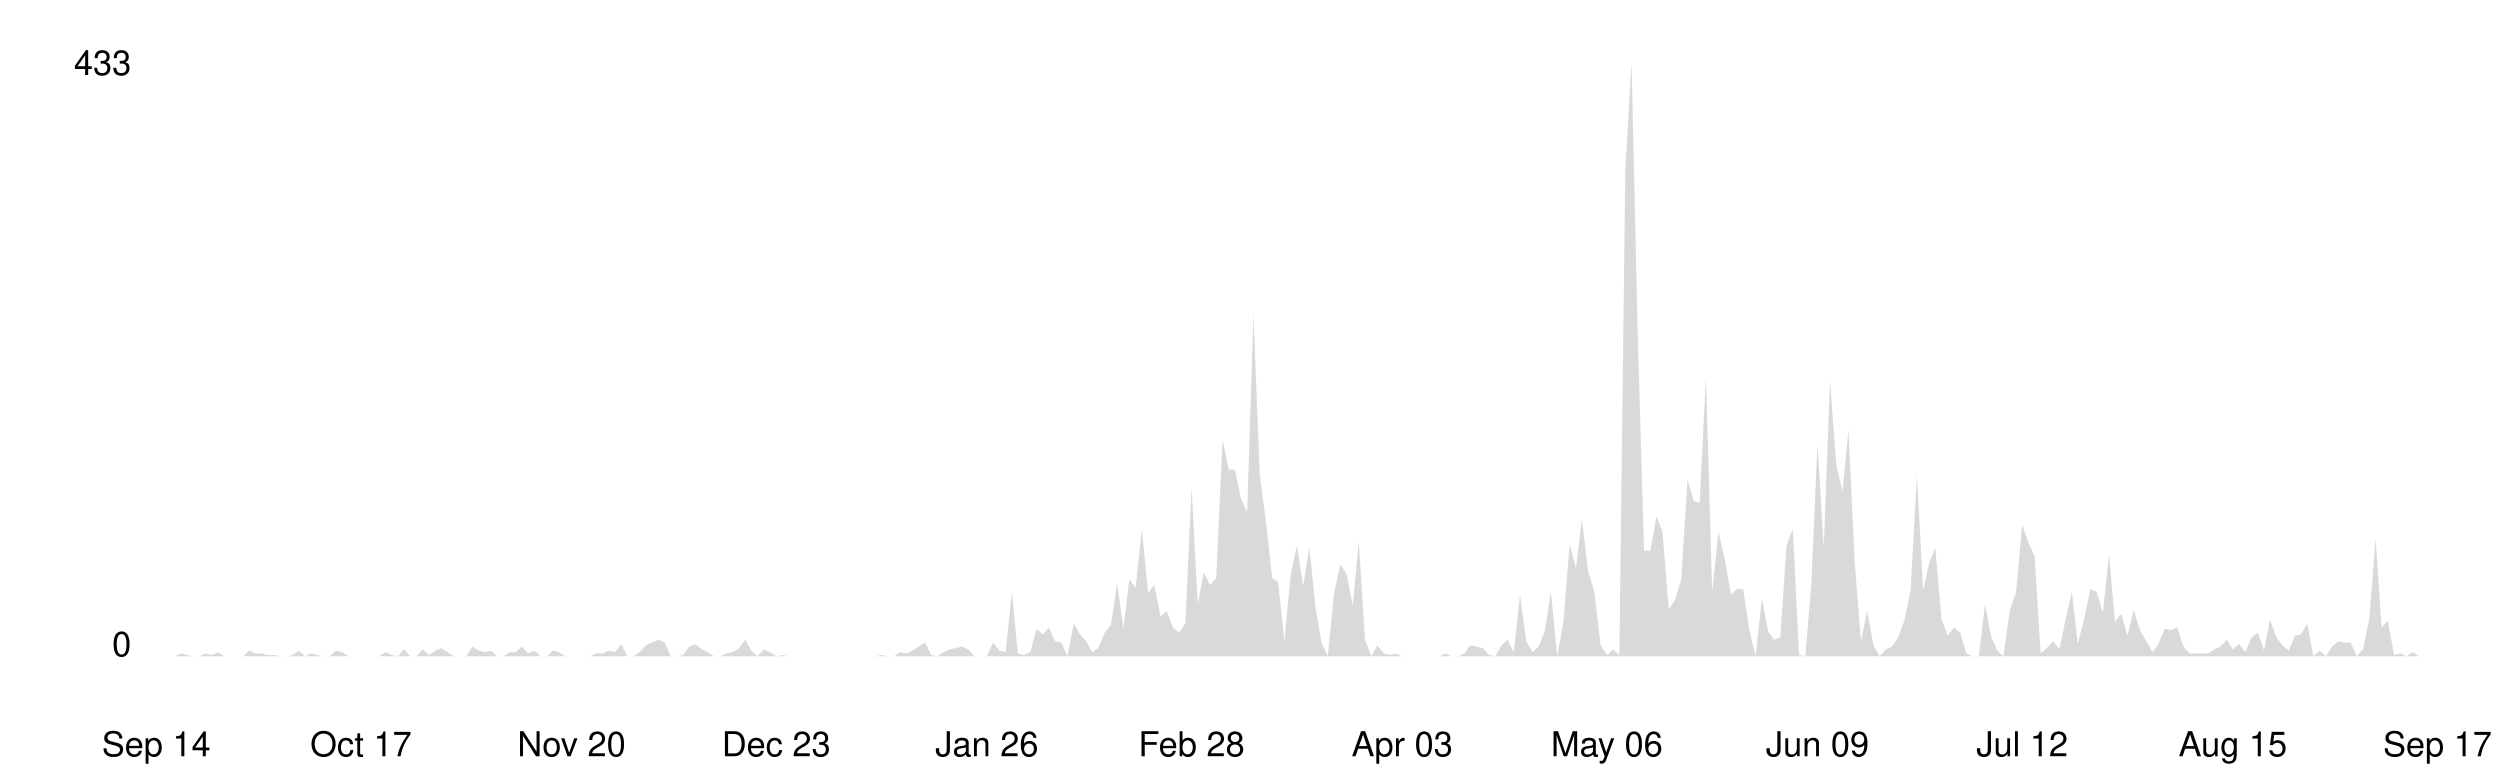
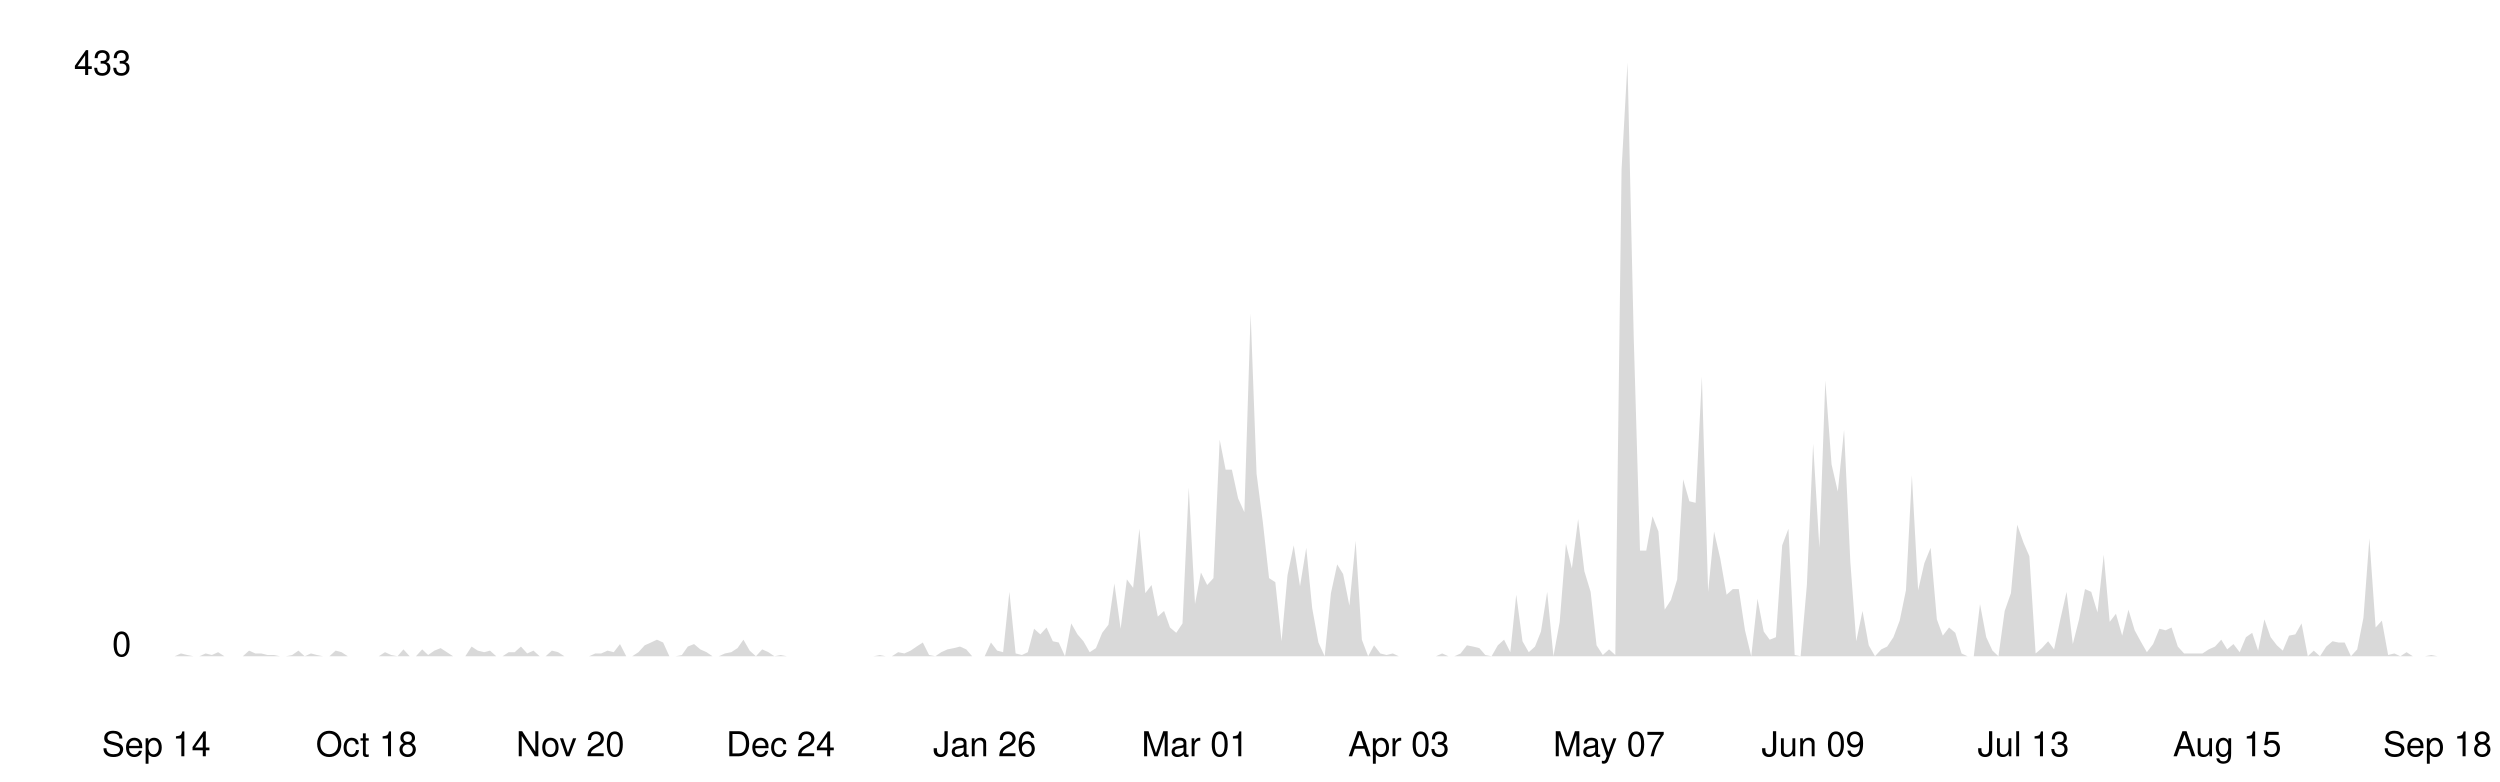
<svg xmlns="http://www.w3.org/2000/svg" viewBox="0 0 800 250" width="100%">
  <style>
    .line { fill: none; stroke-width: 2; stroke-linecap: round; stroke-linejoin: round; }
    .area { opacity: 0.15; }
    .axis-label { font-family: -apple-system, BlinkMacSystemFont, 'Segoe UI', Helvetica, Arial, sans-serif; font-size: 11px; }
    .axis-line { stroke-width: 1; }

    @media (prefers-color-scheme: dark) {
      .line { stroke: #58a6ff; }
      .area { fill: #58a6ff; }
      .axis-label { fill: #8b949e; }
      .axis-line { stroke: #30363d; }
    }
    @media (prefers-color-scheme: light) {
      .line { stroke: #0969da; }
      .area { fill: #0969da; }
      .axis-label { fill: #57606a; }
      .axis-line { stroke: #d0d7de; }
    }
  </style>
  <line class="axis-line" x1="50" y1="20" x2="50" y2="210" />
  <line class="axis-line" x1="50" y1="210" x2="780" y2="210" />
-   <polygon class="area" points="50.0,210.0 52.0,210.0 54.0,210.0 56.0,210.0 57.9,209.1 59.9,209.6 61.9,210.0 63.9,210.0 65.9,209.1 67.9,209.6 69.8,208.7 71.8,210.0 73.8,210.0 75.8,210.0 77.8,210.0 79.8,208.2 81.7,209.1 83.7,209.1 85.7,209.6 87.7,209.6 89.7,210.0 91.7,210.0 93.6,209.6 95.6,208.2 97.6,210.0 99.6,209.1 101.6,209.6 103.6,210.0 105.5,210.0 107.5,208.2 109.5,208.7 111.5,210.0 113.5,210.0 115.5,210.0 117.4,210.0 119.4,210.0 121.4,210.0 123.4,208.7 125.4,209.6 127.4,210.0 129.3,207.8 131.3,210.0 133.3,210.0 135.3,207.8 137.3,209.6 139.3,208.2 141.2,207.4 143.2,208.7 145.2,210.0 147.2,210.0 149.2,210.0 151.2,206.9 153.2,208.2 155.1,208.7 157.1,208.2 159.1,210.0 161.1,210.0 163.1,208.7 165.1,208.7 167.0,206.9 169.0,209.1 171.0,208.2 173.0,210.0 175.0,210.0 177.0,208.2 178.9,208.7 180.9,210.0 182.9,210.0 184.9,210.0 186.9,210.0 188.9,210.0 190.8,209.1 192.8,209.1 194.8,208.2 196.8,208.7 198.8,206.1 200.8,210.0 202.7,210.0 204.7,208.7 206.7,206.5 208.7,205.6 210.7,204.7 212.7,205.6 214.6,210.0 216.6,210.0 218.6,209.6 220.6,206.9 222.6,206.1 224.6,207.8 226.5,208.7 228.5,210.0 230.5,210.0 232.5,209.1 234.5,208.7 236.5,207.4 238.5,204.7 240.4,208.2 242.4,210.0 244.4,207.8 246.4,208.7 248.4,210.0 250.4,209.6 252.3,210.0 254.3,210.0 256.3,210.0 258.3,210.0 260.3,210.0 262.3,210.0 264.2,210.0 266.2,210.0 268.2,210.0 270.2,210.0 272.2,210.0 274.2,210.0 276.1,210.0 278.1,210.0 280.1,210.0 282.1,209.6 284.1,210.0 286.1,210.0 288.0,208.7 290.0,209.1 292.0,208.2 294.0,206.9 296.0,205.6 298.0,209.6 299.9,210.0 301.9,208.7 303.9,207.8 305.9,207.4 307.9,206.9 309.9,207.8 311.8,210.0 313.8,210.0 315.8,210.0 317.8,205.6 319.8,208.2 321.8,208.7 323.8,189.4 325.7,209.1 327.7,209.6 329.7,208.7 331.7,201.2 333.7,203.0 335.7,200.8 337.6,205.2 339.6,205.6 341.6,210.0 343.6,199.5 345.6,203.0 347.6,205.2 349.5,208.7 351.5,207.4 353.5,202.5 355.5,199.9 357.5,186.7 359.5,201.2 361.4,185.4 363.4,188.1 365.4,169.2 367.4,189.8 369.4,187.2 371.4,197.3 373.3,195.5 375.3,200.8 377.3,202.5 379.3,199.5 381.3,156.0 383.3,193.3 385.2,183.2 387.2,187.2 389.2,185.0 391.2,140.7 393.2,150.3 395.2,150.3 397.1,159.5 399.1,163.9 401.1,100.3 403.1,151.6 405.1,167.0 407.1,185.0 409.0,186.3 411.0,205.2 413.0,184.1 415.0,174.5 417.0,187.6 419.0,175.3 421.0,194.6 422.9,205.6 424.9,210.0 426.9,189.8 428.9,180.6 430.9,183.7 432.9,193.8 434.8,173.1 436.8,204.7 438.8,210.0 440.8,206.5 442.8,209.1 444.8,209.6 446.7,209.1 448.7,210.0 450.7,210.0 452.7,210.0 454.7,210.0 456.7,210.0 458.6,210.0 460.6,210.0 462.6,209.1 464.6,210.0 466.6,210.0 468.6,209.1 470.5,206.5 472.5,206.9 474.5,207.4 476.5,209.6 478.5,210.0 480.5,206.5 482.4,204.7 484.4,208.7 486.4,190.3 488.4,205.2 490.4,208.7 492.4,206.9 494.3,202.1 496.3,189.4 498.3,210.0 500.3,199.0 502.3,174.0 504.3,181.9 506.2,166.1 508.2,182.8 510.2,189.4 512.2,206.5 514.2,209.6 516.2,207.8 518.2,209.6 520.1,54.2 522.1,20.0 524.1,108.2 526.1,176.2 528.1,176.2 530.1,165.2 532.0,170.1 534.0,195.1 536.0,192.0 538.0,185.4 540.0,153.4 542.0,160.4 543.9,160.9 545.9,120.5 547.9,189.4 549.9,170.1 551.9,178.8 553.9,190.3 555.8,188.5 557.8,188.5 559.8,201.7 561.8,210.0 563.8,191.6 565.8,202.1 567.7,204.7 569.7,203.9 571.7,174.5 573.7,169.2 575.7,209.6 577.7,210.0 579.6,187.2 581.6,142.0 583.6,175.3 585.6,121.8 587.6,148.6 589.6,157.3 591.5,137.6 593.5,179.7 595.5,205.2 597.5,195.5 599.5,206.5 601.5,210.0 603.5,207.8 605.4,206.9 607.4,203.9 609.4,198.6 611.4,188.9 613.4,152.1 615.4,188.9 617.3,180.2 619.3,175.3 621.3,198.2 623.3,203.4 625.3,200.8 627.3,202.5 629.2,209.1 631.2,210.0 633.2,210.0 635.2,193.3 637.2,203.9 639.2,208.2 641.1,210.0 643.1,195.5 645.1,189.8 647.1,167.9 649.1,173.6 651.1,178.0 653.0,209.1 655.0,207.4 657.0,205.2 659.0,207.8 661.0,198.2 663.0,189.4 664.9,206.1 666.9,198.2 668.9,188.5 670.9,189.4 672.9,196.0 674.9,177.5 676.8,199.0 678.8,196.4 680.8,203.4 682.8,195.1 684.8,201.7 686.8,205.2 688.8,208.7 690.7,206.1 692.7,201.2 694.7,201.7 696.7,200.8 698.7,206.9 700.7,209.1 702.6,209.1 704.6,209.1 706.6,209.1 708.6,207.8 710.6,206.9 712.6,204.7 714.5,207.8 716.5,206.1 718.5,208.7 720.5,203.9 722.5,202.5 724.5,208.2 726.4,198.2 728.4,203.9 730.4,206.5 732.4,208.2 734.4,203.4 736.4,203.0 738.3,199.5 740.3,210.0 742.3,208.2 744.3,210.0 746.3,206.9 748.3,205.2 750.2,205.6 752.2,205.6 754.2,210.0 756.2,207.8 758.2,197.7 760.2,172.3 762.1,200.8 764.1,198.6 766.1,209.6 768.1,209.1 770.1,210.0 772.1,208.7 774.0,210.0 776.0,210.0 778.0,210.0 780.0,210.0 780.0,210.0 50.0,210.0" />
-   <polyline class="line" points="50.0,210.0 52.0,210.0 54.0,210.0 56.0,210.0 57.9,209.1 59.9,209.6 61.9,210.0 63.9,210.0 65.9,209.1 67.9,209.6 69.8,208.7 71.8,210.0 73.8,210.0 75.8,210.0 77.8,210.0 79.8,208.2 81.7,209.1 83.7,209.1 85.7,209.6 87.7,209.6 89.7,210.0 91.7,210.0 93.6,209.6 95.6,208.2 97.6,210.0 99.6,209.1 101.6,209.6 103.6,210.0 105.5,210.0 107.5,208.2 109.5,208.7 111.5,210.0 113.5,210.0 115.5,210.0 117.4,210.0 119.4,210.0 121.4,210.0 123.4,208.7 125.4,209.6 127.4,210.0 129.3,207.8 131.3,210.0 133.3,210.0 135.3,207.8 137.3,209.6 139.3,208.2 141.2,207.4 143.2,208.7 145.2,210.0 147.2,210.0 149.2,210.0 151.2,206.9 153.2,208.2 155.1,208.7 157.1,208.2 159.1,210.0 161.1,210.0 163.1,208.7 165.1,208.7 167.0,206.9 169.0,209.1 171.0,208.2 173.0,210.0 175.0,210.0 177.0,208.2 178.9,208.7 180.9,210.0 182.9,210.0 184.9,210.0 186.9,210.0 188.9,210.0 190.8,209.1 192.8,209.1 194.8,208.2 196.8,208.7 198.8,206.1 200.8,210.0 202.7,210.0 204.7,208.7 206.7,206.5 208.7,205.6 210.7,204.7 212.7,205.6 214.6,210.0 216.6,210.0 218.6,209.6 220.6,206.9 222.6,206.1 224.6,207.8 226.5,208.7 228.5,210.0 230.5,210.0 232.5,209.1 234.5,208.7 236.5,207.4 238.5,204.7 240.4,208.2 242.4,210.0 244.4,207.8 246.4,208.7 248.4,210.0 250.4,209.6 252.3,210.0 254.3,210.0 256.3,210.0 258.3,210.0 260.3,210.0 262.3,210.0 264.2,210.0 266.2,210.0 268.2,210.0 270.2,210.0 272.2,210.0 274.2,210.0 276.1,210.0 278.1,210.0 280.1,210.0 282.1,209.6 284.1,210.0 286.1,210.0 288.0,208.7 290.0,209.1 292.0,208.2 294.0,206.9 296.0,205.6 298.0,209.6 299.9,210.0 301.9,208.7 303.9,207.8 305.9,207.4 307.9,206.9 309.9,207.8 311.8,210.0 313.8,210.0 315.8,210.0 317.8,205.6 319.8,208.2 321.8,208.7 323.8,189.4 325.7,209.1 327.7,209.6 329.7,208.7 331.7,201.2 333.7,203.0 335.7,200.8 337.6,205.2 339.6,205.6 341.6,210.0 343.6,199.5 345.6,203.0 347.6,205.2 349.5,208.7 351.5,207.4 353.5,202.5 355.5,199.9 357.5,186.7 359.5,201.2 361.4,185.4 363.4,188.1 365.4,169.2 367.4,189.8 369.4,187.2 371.4,197.3 373.3,195.5 375.3,200.8 377.3,202.5 379.3,199.5 381.3,156.0 383.3,193.3 385.2,183.2 387.2,187.2 389.2,185.0 391.2,140.7 393.2,150.3 395.2,150.3 397.1,159.5 399.1,163.9 401.1,100.3 403.1,151.6 405.1,167.0 407.1,185.0 409.0,186.3 411.0,205.2 413.0,184.1 415.0,174.5 417.0,187.6 419.0,175.3 421.0,194.6 422.9,205.6 424.9,210.0 426.9,189.8 428.9,180.6 430.9,183.7 432.9,193.8 434.8,173.1 436.8,204.7 438.8,210.0 440.8,206.5 442.8,209.1 444.8,209.6 446.7,209.1 448.7,210.0 450.7,210.0 452.7,210.0 454.7,210.0 456.7,210.0 458.6,210.0 460.6,210.0 462.6,209.1 464.6,210.0 466.6,210.0 468.6,209.1 470.5,206.5 472.5,206.9 474.5,207.4 476.5,209.6 478.5,210.0 480.5,206.5 482.4,204.7 484.4,208.7 486.4,190.3 488.4,205.2 490.4,208.7 492.4,206.9 494.3,202.1 496.3,189.4 498.3,210.0 500.3,199.0 502.3,174.0 504.3,181.9 506.2,166.1 508.2,182.8 510.2,189.4 512.2,206.5 514.2,209.6 516.2,207.8 518.2,209.6 520.1,54.2 522.1,20.0 524.1,108.2 526.1,176.2 528.1,176.2 530.1,165.2 532.0,170.1 534.0,195.1 536.0,192.0 538.0,185.4 540.0,153.4 542.0,160.4 543.9,160.9 545.9,120.5 547.9,189.4 549.9,170.1 551.9,178.8 553.9,190.3 555.8,188.5 557.8,188.5 559.8,201.7 561.8,210.0 563.8,191.6 565.8,202.1 567.7,204.7 569.7,203.9 571.7,174.5 573.7,169.2 575.7,209.6 577.7,210.0 579.6,187.2 581.6,142.0 583.6,175.3 585.6,121.8 587.6,148.6 589.6,157.3 591.5,137.6 593.5,179.7 595.5,205.2 597.5,195.5 599.5,206.5 601.5,210.0 603.5,207.8 605.4,206.9 607.4,203.9 609.4,198.6 611.4,188.9 613.4,152.1 615.4,188.9 617.3,180.2 619.3,175.3 621.3,198.2 623.3,203.4 625.3,200.8 627.3,202.5 629.2,209.1 631.2,210.0 633.2,210.0 635.2,193.3 637.2,203.9 639.2,208.2 641.1,210.0 643.1,195.5 645.1,189.8 647.1,167.9 649.1,173.6 651.1,178.0 653.0,209.1 655.0,207.4 657.0,205.2 659.0,207.8 661.0,198.2 663.0,189.4 664.9,206.1 666.9,198.2 668.9,188.5 670.9,189.4 672.9,196.0 674.9,177.5 676.8,199.0 678.8,196.4 680.8,203.4 682.8,195.1 684.8,201.7 686.8,205.2 688.8,208.7 690.7,206.1 692.7,201.2 694.7,201.7 696.7,200.8 698.7,206.9 700.7,209.1 702.6,209.1 704.6,209.1 706.6,209.1 708.6,207.8 710.6,206.9 712.6,204.7 714.5,207.8 716.5,206.1 718.5,208.7 720.5,203.9 722.5,202.5 724.5,208.2 726.4,198.2 728.4,203.9 730.4,206.5 732.4,208.2 734.4,203.4 736.4,203.0 738.3,199.5 740.3,210.0 742.3,208.2 744.3,210.0 746.3,206.9 748.3,205.2 750.2,205.6 752.2,205.6 754.2,210.0 756.2,207.8 758.2,197.7 760.2,172.3 762.1,200.8 764.1,198.6 766.1,209.6 768.1,209.1 770.1,210.0 772.1,208.7 774.0,210.0 776.0,210.0 778.0,210.0 780.0,210.0" />
+   <polygon class="area" points="50.0,210.0 52.0,210.0 54.0,210.0 55.9,210.0 57.9,209.1 59.9,209.6 61.9,210.0 63.8,210.0 65.8,209.1 67.8,209.6 69.8,208.7 71.8,210.0 73.7,210.0 75.7,210.0 77.7,210.0 79.7,208.2 81.7,209.1 83.6,209.1 85.6,209.6 87.6,209.6 89.6,210.0 91.5,210.0 93.5,209.6 95.5,208.2 97.5,210.0 99.5,209.1 101.4,209.6 103.4,210.0 105.4,210.0 107.4,208.2 109.3,208.7 111.3,210.0 113.3,210.0 115.3,210.0 117.3,210.0 119.2,210.0 121.2,210.0 123.2,208.7 125.2,209.6 127.2,210.0 129.1,207.8 131.1,210.0 133.1,210.0 135.1,207.8 137.0,209.6 139.0,208.2 141.0,207.4 143.0,208.7 145.0,210.0 146.9,210.0 148.9,210.0 150.9,206.9 152.9,208.2 154.9,208.7 156.8,208.2 158.8,210.0 160.8,210.0 162.8,208.7 164.7,208.7 166.7,206.9 168.7,209.1 170.7,208.2 172.7,210.0 174.6,210.0 176.6,208.2 178.6,208.7 180.6,210.0 182.5,210.0 184.5,210.0 186.5,210.0 188.5,210.0 190.5,209.1 192.4,209.1 194.4,208.2 196.4,208.7 198.4,206.1 200.4,210.0 202.3,210.0 204.3,208.7 206.3,206.5 208.3,205.6 210.2,204.7 212.2,205.6 214.2,210.0 216.2,210.0 218.2,209.6 220.1,206.9 222.1,206.1 224.1,207.8 226.1,208.7 228.0,210.0 230.0,210.0 232.0,209.1 234.0,208.7 236.0,207.4 237.9,204.7 239.9,208.2 241.9,210.0 243.9,207.8 245.9,208.7 247.8,210.0 249.8,209.6 251.8,210.0 253.8,210.0 255.7,210.0 257.7,210.0 259.7,210.0 261.7,210.0 263.7,210.0 265.6,210.0 267.6,210.0 269.6,210.0 271.6,210.0 273.6,210.0 275.5,210.0 277.5,210.0 279.5,210.0 281.5,209.6 283.4,210.0 285.4,210.0 287.4,208.7 289.4,209.1 291.4,208.2 293.3,206.9 295.3,205.6 297.3,209.6 299.3,210.0 301.2,208.7 303.2,207.8 305.2,207.4 307.2,206.9 309.2,207.8 311.1,210.0 313.1,210.0 315.1,210.0 317.1,205.6 319.1,208.2 321.0,208.7 323.0,189.4 325.0,209.1 327.0,209.6 328.9,208.7 330.9,201.2 332.9,203.0 334.9,200.8 336.9,205.2 338.8,205.6 340.8,210.0 342.8,199.5 344.8,203.0 346.7,205.2 348.7,208.7 350.7,207.4 352.7,202.5 354.7,199.9 356.6,186.7 358.6,201.2 360.6,185.4 362.6,188.1 364.6,169.2 366.5,189.8 368.5,187.2 370.5,197.3 372.5,195.5 374.4,200.8 376.4,202.5 378.4,199.5 380.4,156.0 382.4,193.3 384.3,183.2 386.3,187.2 388.3,185.0 390.3,140.7 392.2,150.3 394.2,150.3 396.2,159.5 398.2,163.9 400.2,100.3 402.1,151.6 404.1,167.0 406.1,185.0 408.1,186.3 410.1,205.2 412.0,184.1 414.0,174.5 416.0,187.6 418.0,175.3 419.9,194.6 421.9,205.6 423.9,210.0 425.9,189.8 427.9,180.6 429.8,183.7 431.8,193.8 433.8,173.1 435.8,204.7 437.8,210.0 439.7,206.5 441.7,209.1 443.7,209.6 445.7,209.1 447.6,210.0 449.6,210.0 451.6,210.0 453.6,210.0 455.6,210.0 457.5,210.0 459.5,210.0 461.5,209.1 463.5,210.0 465.4,210.0 467.4,209.1 469.4,206.5 471.4,206.9 473.4,207.4 475.3,209.6 477.3,210.0 479.3,206.5 481.3,204.7 483.3,208.7 485.2,190.3 487.2,205.2 489.2,208.7 491.2,206.9 493.1,202.1 495.1,189.4 497.1,210.0 499.1,199.0 501.1,174.0 503.0,181.9 505.0,166.1 507.0,182.8 509.0,189.4 510.9,206.5 512.9,209.6 514.9,207.8 516.9,209.6 518.9,54.2 520.8,20.0 522.8,108.2 524.8,176.2 526.8,176.2 528.8,165.2 530.7,170.1 532.7,195.1 534.7,192.0 536.7,185.4 538.6,153.4 540.6,160.4 542.6,160.9 544.6,120.5 546.6,189.4 548.5,170.1 550.5,178.8 552.5,190.3 554.5,188.5 556.4,188.5 558.4,201.7 560.4,210.0 562.4,191.6 564.4,202.1 566.3,204.7 568.3,203.9 570.3,174.5 572.3,169.2 574.3,209.6 576.2,210.0 578.2,187.2 580.2,142.0 582.2,175.3 584.1,121.8 586.1,148.6 588.1,157.3 590.1,137.6 592.1,179.7 594.0,205.2 596.0,195.5 598.0,206.5 600.0,210.0 602.0,207.8 603.9,206.9 605.9,203.9 607.9,198.6 609.9,188.9 611.8,152.1 613.8,188.9 615.8,180.2 617.8,175.3 619.8,198.2 621.7,203.4 623.7,200.8 625.7,202.5 627.7,209.1 629.6,210.0 631.6,210.0 633.6,193.3 635.6,203.9 637.6,208.2 639.5,210.0 641.5,195.5 643.5,189.8 645.5,167.9 647.5,173.6 649.4,178.0 651.4,209.1 653.4,207.4 655.4,205.2 657.3,207.8 659.3,198.2 661.3,189.4 663.3,206.1 665.3,198.2 667.2,188.5 669.2,189.4 671.2,196.0 673.2,177.5 675.1,199.0 677.1,196.4 679.1,203.4 681.1,195.1 683.1,201.7 685.0,205.2 687.0,208.7 689.0,206.1 691.0,201.2 693.0,201.7 694.9,200.8 696.9,206.9 698.9,209.1 700.9,209.1 702.8,209.1 704.8,209.1 706.8,207.8 708.8,206.9 710.8,204.7 712.7,207.8 714.7,206.1 716.7,208.7 718.7,203.9 720.7,202.5 722.6,208.2 724.6,198.2 726.6,203.9 728.6,206.5 730.5,208.2 732.5,203.4 734.5,203.0 736.5,199.5 738.5,210.0 740.4,208.2 742.4,210.0 744.4,206.9 746.4,205.2 748.3,205.6 750.3,205.6 752.3,210.0 754.3,207.8 756.3,197.7 758.2,172.3 760.2,200.8 762.2,198.6 764.2,209.6 766.2,209.1 768.1,210.0 770.1,208.7 772.1,210.0 774.1,210.0 776.0,210.0 778.0,209.6 780.0,210.0 780.0,210.0 50.0,210.0" />
+   <polyline class="line" points="50.0,210.0 52.0,210.0 54.0,210.0 55.9,210.0 57.9,209.1 59.9,209.6 61.9,210.0 63.8,210.0 65.8,209.1 67.8,209.6 69.8,208.7 71.8,210.0 73.7,210.0 75.7,210.0 77.7,210.0 79.7,208.2 81.7,209.1 83.6,209.1 85.6,209.6 87.6,209.6 89.6,210.0 91.5,210.0 93.5,209.6 95.5,208.2 97.5,210.0 99.5,209.1 101.4,209.6 103.4,210.0 105.4,210.0 107.4,208.2 109.3,208.7 111.3,210.0 113.3,210.0 115.3,210.0 117.3,210.0 119.2,210.0 121.2,210.0 123.2,208.7 125.2,209.6 127.2,210.0 129.1,207.8 131.1,210.0 133.1,210.0 135.1,207.8 137.0,209.6 139.0,208.2 141.0,207.4 143.0,208.7 145.0,210.0 146.9,210.0 148.9,210.0 150.9,206.9 152.9,208.2 154.9,208.7 156.8,208.2 158.8,210.0 160.8,210.0 162.8,208.7 164.7,208.7 166.7,206.9 168.7,209.1 170.7,208.2 172.7,210.0 174.6,210.0 176.6,208.2 178.6,208.7 180.6,210.0 182.5,210.0 184.5,210.0 186.5,210.0 188.5,210.0 190.5,209.1 192.4,209.1 194.4,208.2 196.4,208.7 198.4,206.1 200.4,210.0 202.3,210.0 204.3,208.7 206.3,206.5 208.3,205.6 210.2,204.7 212.2,205.6 214.2,210.0 216.2,210.0 218.2,209.6 220.1,206.9 222.1,206.1 224.1,207.8 226.1,208.7 228.0,210.0 230.0,210.0 232.0,209.1 234.0,208.7 236.0,207.4 237.9,204.7 239.9,208.2 241.9,210.0 243.9,207.8 245.9,208.7 247.8,210.0 249.8,209.6 251.8,210.0 253.8,210.0 255.7,210.0 257.7,210.0 259.7,210.0 261.7,210.0 263.7,210.0 265.6,210.0 267.6,210.0 269.6,210.0 271.6,210.0 273.6,210.0 275.5,210.0 277.5,210.0 279.5,210.0 281.5,209.6 283.4,210.0 285.4,210.0 287.4,208.7 289.4,209.1 291.4,208.2 293.3,206.9 295.3,205.6 297.3,209.6 299.3,210.0 301.2,208.7 303.2,207.8 305.2,207.4 307.2,206.9 309.2,207.8 311.1,210.0 313.1,210.0 315.1,210.0 317.1,205.6 319.1,208.2 321.0,208.7 323.0,189.4 325.0,209.1 327.0,209.6 328.9,208.7 330.9,201.2 332.9,203.0 334.9,200.8 336.9,205.2 338.8,205.6 340.8,210.0 342.8,199.5 344.8,203.0 346.7,205.2 348.7,208.7 350.7,207.4 352.7,202.5 354.7,199.9 356.6,186.7 358.6,201.2 360.6,185.4 362.6,188.1 364.6,169.2 366.5,189.8 368.5,187.2 370.5,197.3 372.5,195.5 374.4,200.8 376.4,202.5 378.4,199.5 380.4,156.0 382.4,193.3 384.3,183.2 386.3,187.2 388.3,185.0 390.3,140.7 392.2,150.3 394.2,150.3 396.2,159.5 398.2,163.9 400.2,100.3 402.1,151.6 404.1,167.0 406.1,185.0 408.1,186.3 410.1,205.2 412.0,184.1 414.0,174.5 416.0,187.6 418.0,175.3 419.9,194.6 421.9,205.6 423.9,210.0 425.9,189.8 427.9,180.6 429.8,183.7 431.8,193.8 433.8,173.1 435.8,204.7 437.8,210.0 439.7,206.5 441.7,209.1 443.7,209.6 445.7,209.1 447.6,210.0 449.6,210.0 451.6,210.0 453.6,210.0 455.6,210.0 457.5,210.0 459.5,210.0 461.5,209.1 463.5,210.0 465.4,210.0 467.4,209.1 469.4,206.5 471.4,206.9 473.4,207.4 475.3,209.6 477.3,210.0 479.3,206.5 481.3,204.7 483.3,208.7 485.2,190.3 487.2,205.2 489.2,208.7 491.2,206.9 493.1,202.1 495.1,189.4 497.1,210.0 499.1,199.0 501.1,174.0 503.0,181.9 505.0,166.1 507.0,182.8 509.0,189.4 510.9,206.5 512.9,209.6 514.9,207.8 516.9,209.6 518.9,54.2 520.8,20.0 522.8,108.2 524.8,176.2 526.8,176.2 528.8,165.2 530.7,170.1 532.7,195.1 534.7,192.0 536.7,185.4 538.6,153.4 540.6,160.4 542.6,160.9 544.6,120.5 546.6,189.4 548.5,170.1 550.5,178.8 552.5,190.3 554.5,188.5 556.4,188.5 558.4,201.7 560.4,210.0 562.4,191.6 564.4,202.1 566.3,204.7 568.3,203.9 570.3,174.5 572.3,169.2 574.3,209.6 576.2,210.0 578.2,187.2 580.2,142.0 582.2,175.3 584.1,121.8 586.1,148.6 588.1,157.3 590.1,137.6 592.1,179.7 594.0,205.2 596.0,195.5 598.0,206.5 600.0,210.0 602.0,207.8 603.9,206.9 605.9,203.9 607.9,198.6 609.9,188.9 611.8,152.1 613.8,188.9 615.8,180.2 617.8,175.3 619.8,198.2 621.7,203.4 623.7,200.8 625.7,202.5 627.7,209.1 629.6,210.0 631.6,210.0 633.6,193.3 635.6,203.9 637.6,208.2 639.5,210.0 641.5,195.5 643.5,189.8 645.5,167.9 647.5,173.6 649.4,178.0 651.4,209.1 653.4,207.4 655.4,205.2 657.3,207.8 659.3,198.2 661.3,189.4 663.3,206.1 665.3,198.2 667.2,188.5 669.2,189.4 671.2,196.0 673.2,177.5 675.1,199.0 677.1,196.4 679.1,203.4 681.1,195.1 683.1,201.7 685.0,205.2 687.0,208.7 689.0,206.1 691.0,201.2 693.0,201.7 694.9,200.8 696.9,206.9 698.9,209.1 700.9,209.1 702.8,209.1 704.8,209.1 706.8,207.8 708.8,206.9 710.8,204.7 712.7,207.8 714.7,206.1 716.7,208.7 718.7,203.9 720.7,202.5 722.6,208.2 724.6,198.2 726.6,203.9 728.6,206.5 730.5,208.2 732.5,203.4 734.5,203.0 736.5,199.5 738.5,210.0 740.4,208.2 742.4,210.0 744.4,206.9 746.4,205.2 748.3,205.6 750.3,205.6 752.3,210.0 754.3,207.8 756.3,197.7 758.2,172.3 760.2,200.8 762.2,198.6 764.2,209.6 766.2,209.1 768.1,210.0 770.1,208.7 772.1,210.0 774.1,210.0 776.0,210.0 778.0,209.6 780.0,210.0" />
  <text x="42" y="210" text-anchor="end" class="axis-label">0</text>
  <text x="42" y="24" text-anchor="end" class="axis-label">433</text>
  <text x="50.0" y="242" text-anchor="middle" class="axis-label">Sep 14</text>
-   <text x="115.5" y="242" text-anchor="middle" class="axis-label">Oct 17</text>
-   <text x="182.9" y="242" text-anchor="middle" class="axis-label">Nov 20</text>
-   <text x="248.4" y="242" text-anchor="middle" class="axis-label">Dec 23</text>
-   <text x="315.8" y="242" text-anchor="middle" class="axis-label">Jan 26</text>
-   <text x="381.3" y="242" text-anchor="middle" class="axis-label">Feb 28</text>
-   <text x="448.7" y="242" text-anchor="middle" class="axis-label">Apr 03</text>
-   <text x="514.2" y="242" text-anchor="middle" class="axis-label">May 06</text>
-   <text x="581.6" y="242" text-anchor="middle" class="axis-label">Jun 09</text>
-   <text x="647.1" y="242" text-anchor="middle" class="axis-label">Jul 12</text>
-   <text x="714.5" y="242" text-anchor="middle" class="axis-label">Aug 15</text>
-   <text x="780.0" y="242" text-anchor="middle" class="axis-label">Sep 17</text>
+   <text x="117.3" y="242" text-anchor="middle" class="axis-label">Oct 18</text>
+   <text x="182.5" y="242" text-anchor="middle" class="axis-label">Nov 20</text>
+   <text x="249.8" y="242" text-anchor="middle" class="axis-label">Dec 24</text>
+   <text x="315.1" y="242" text-anchor="middle" class="axis-label">Jan 26</text>
+   <text x="382.4" y="242" text-anchor="middle" class="axis-label">Mar 01</text>
+   <text x="447.6" y="242" text-anchor="middle" class="axis-label">Apr 03</text>
+   <text x="514.9" y="242" text-anchor="middle" class="axis-label">May 07</text>
+   <text x="580.2" y="242" text-anchor="middle" class="axis-label">Jun 09</text>
+   <text x="647.5" y="242" text-anchor="middle" class="axis-label">Jul 13</text>
+   <text x="712.7" y="242" text-anchor="middle" class="axis-label">Aug 15</text>
+   <text x="780.0" y="242" text-anchor="middle" class="axis-label">Sep 18</text>
</svg>
